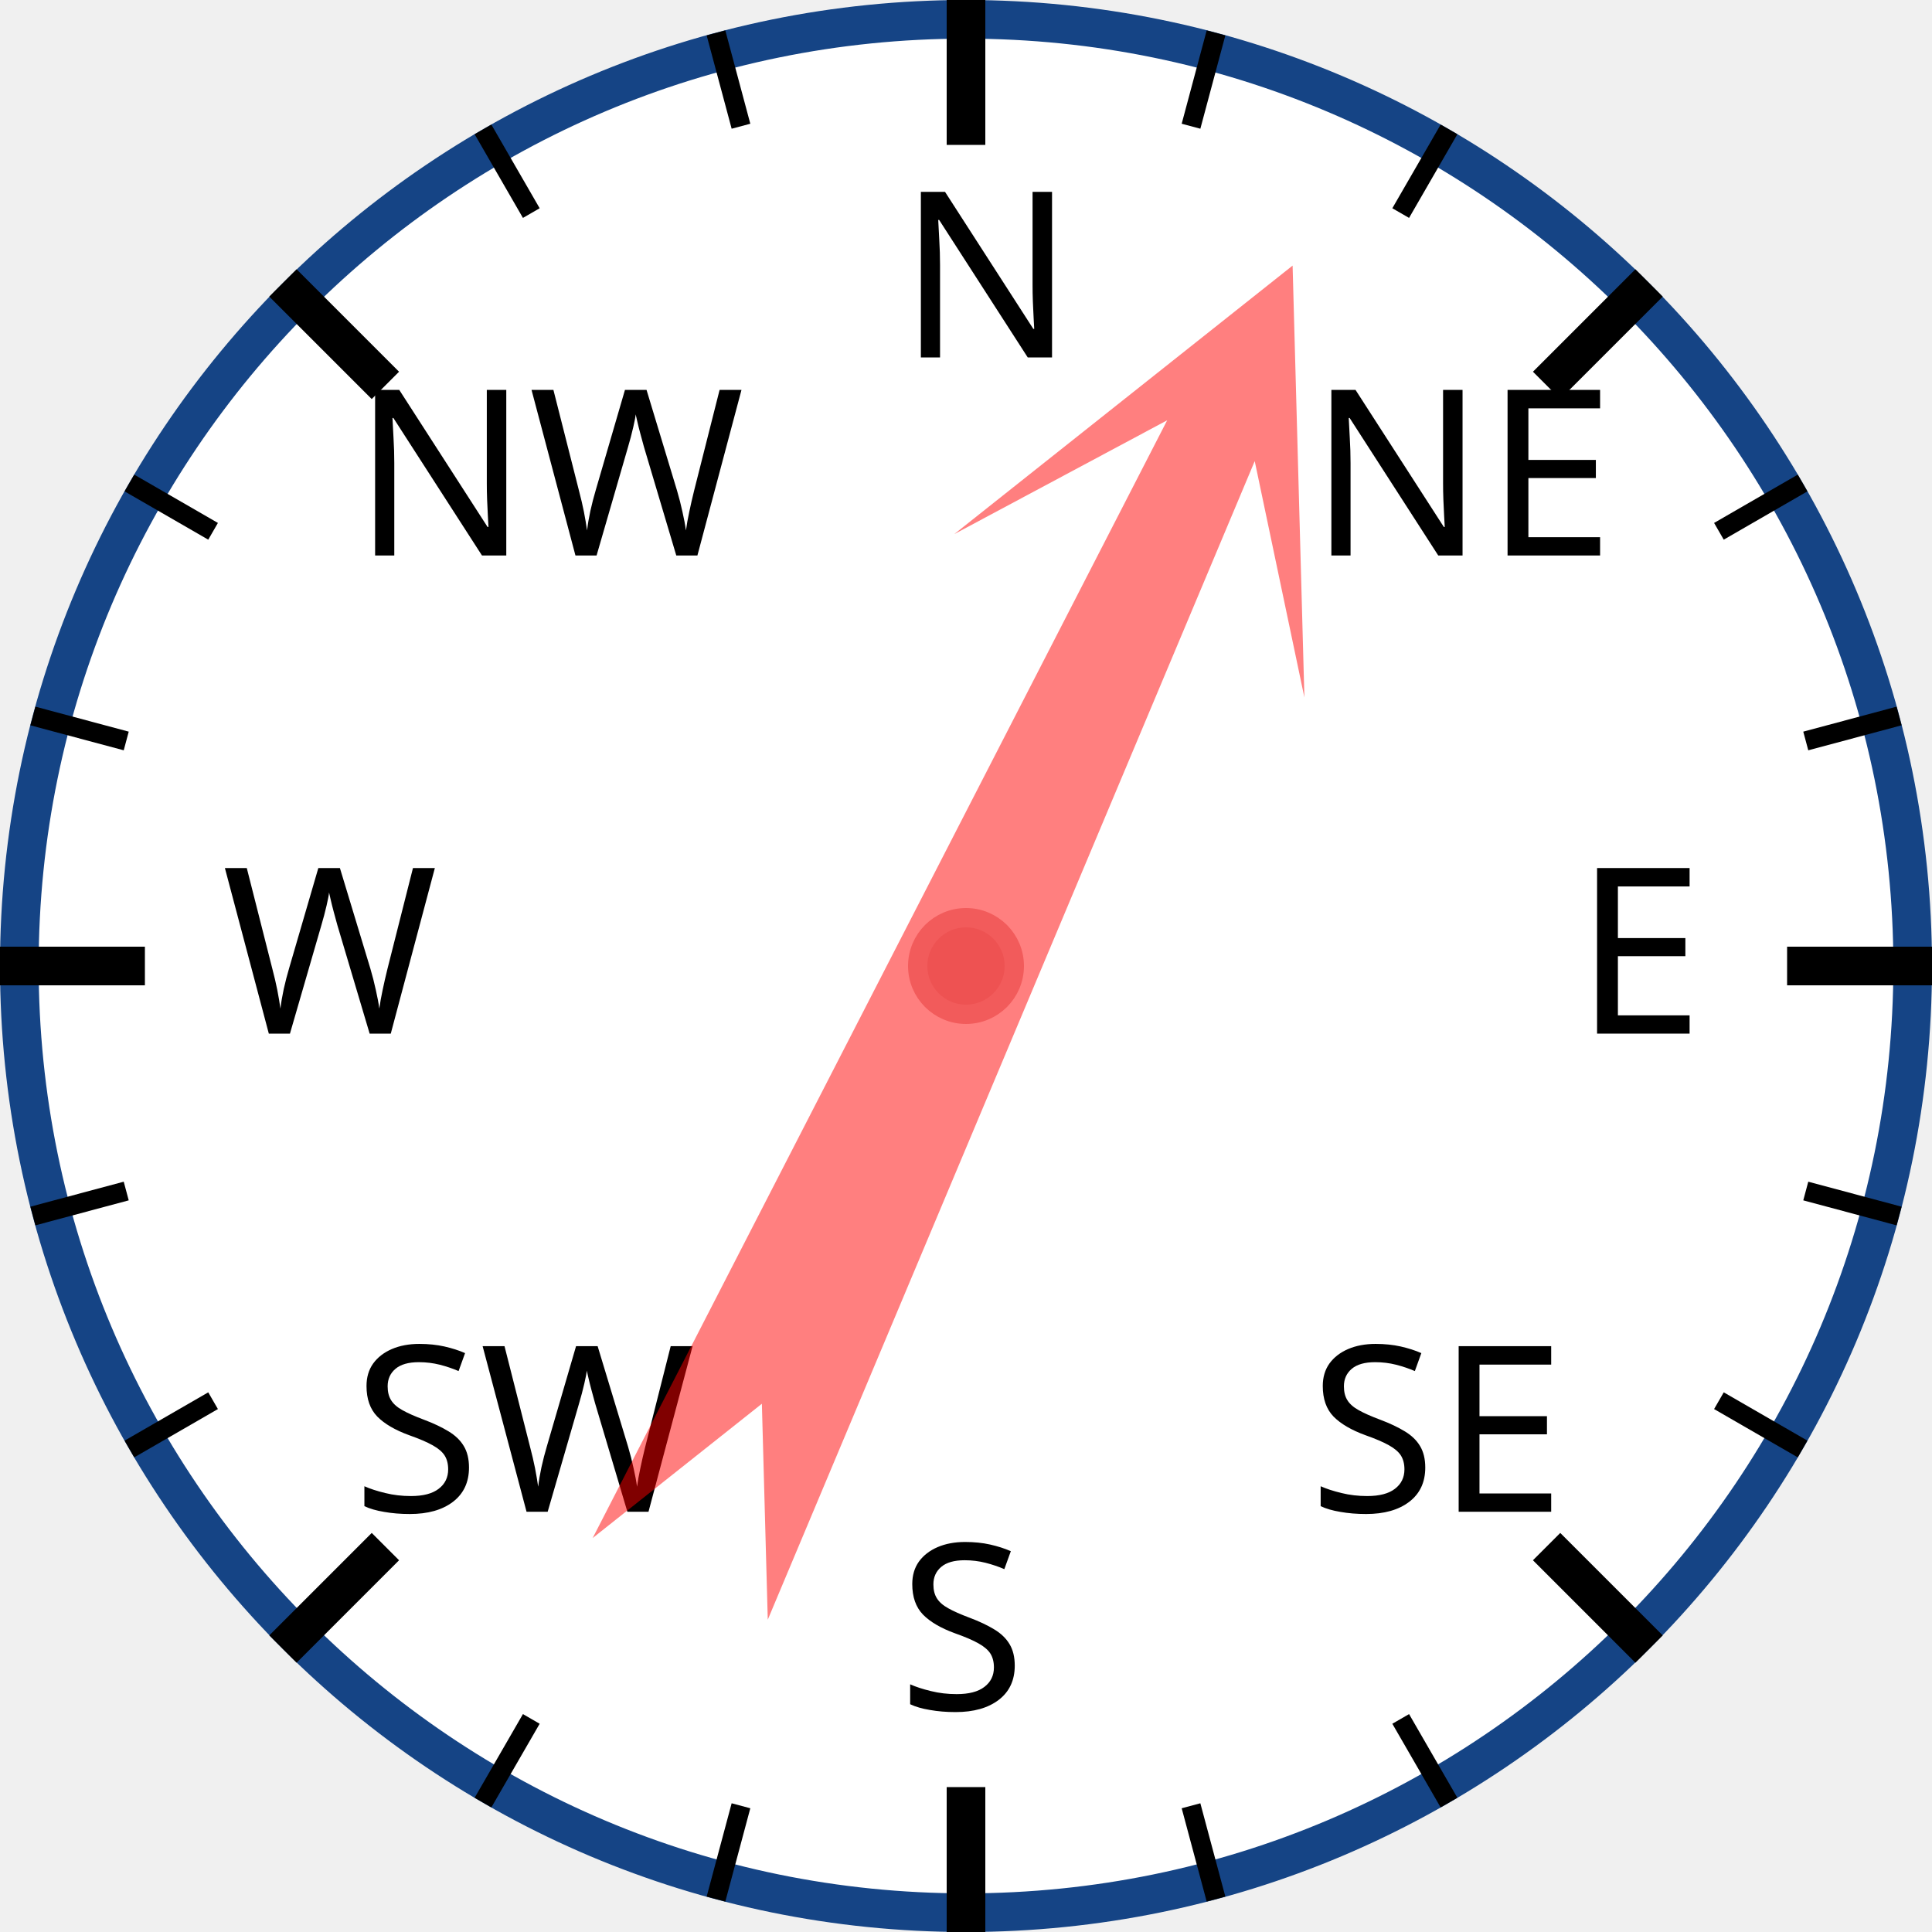
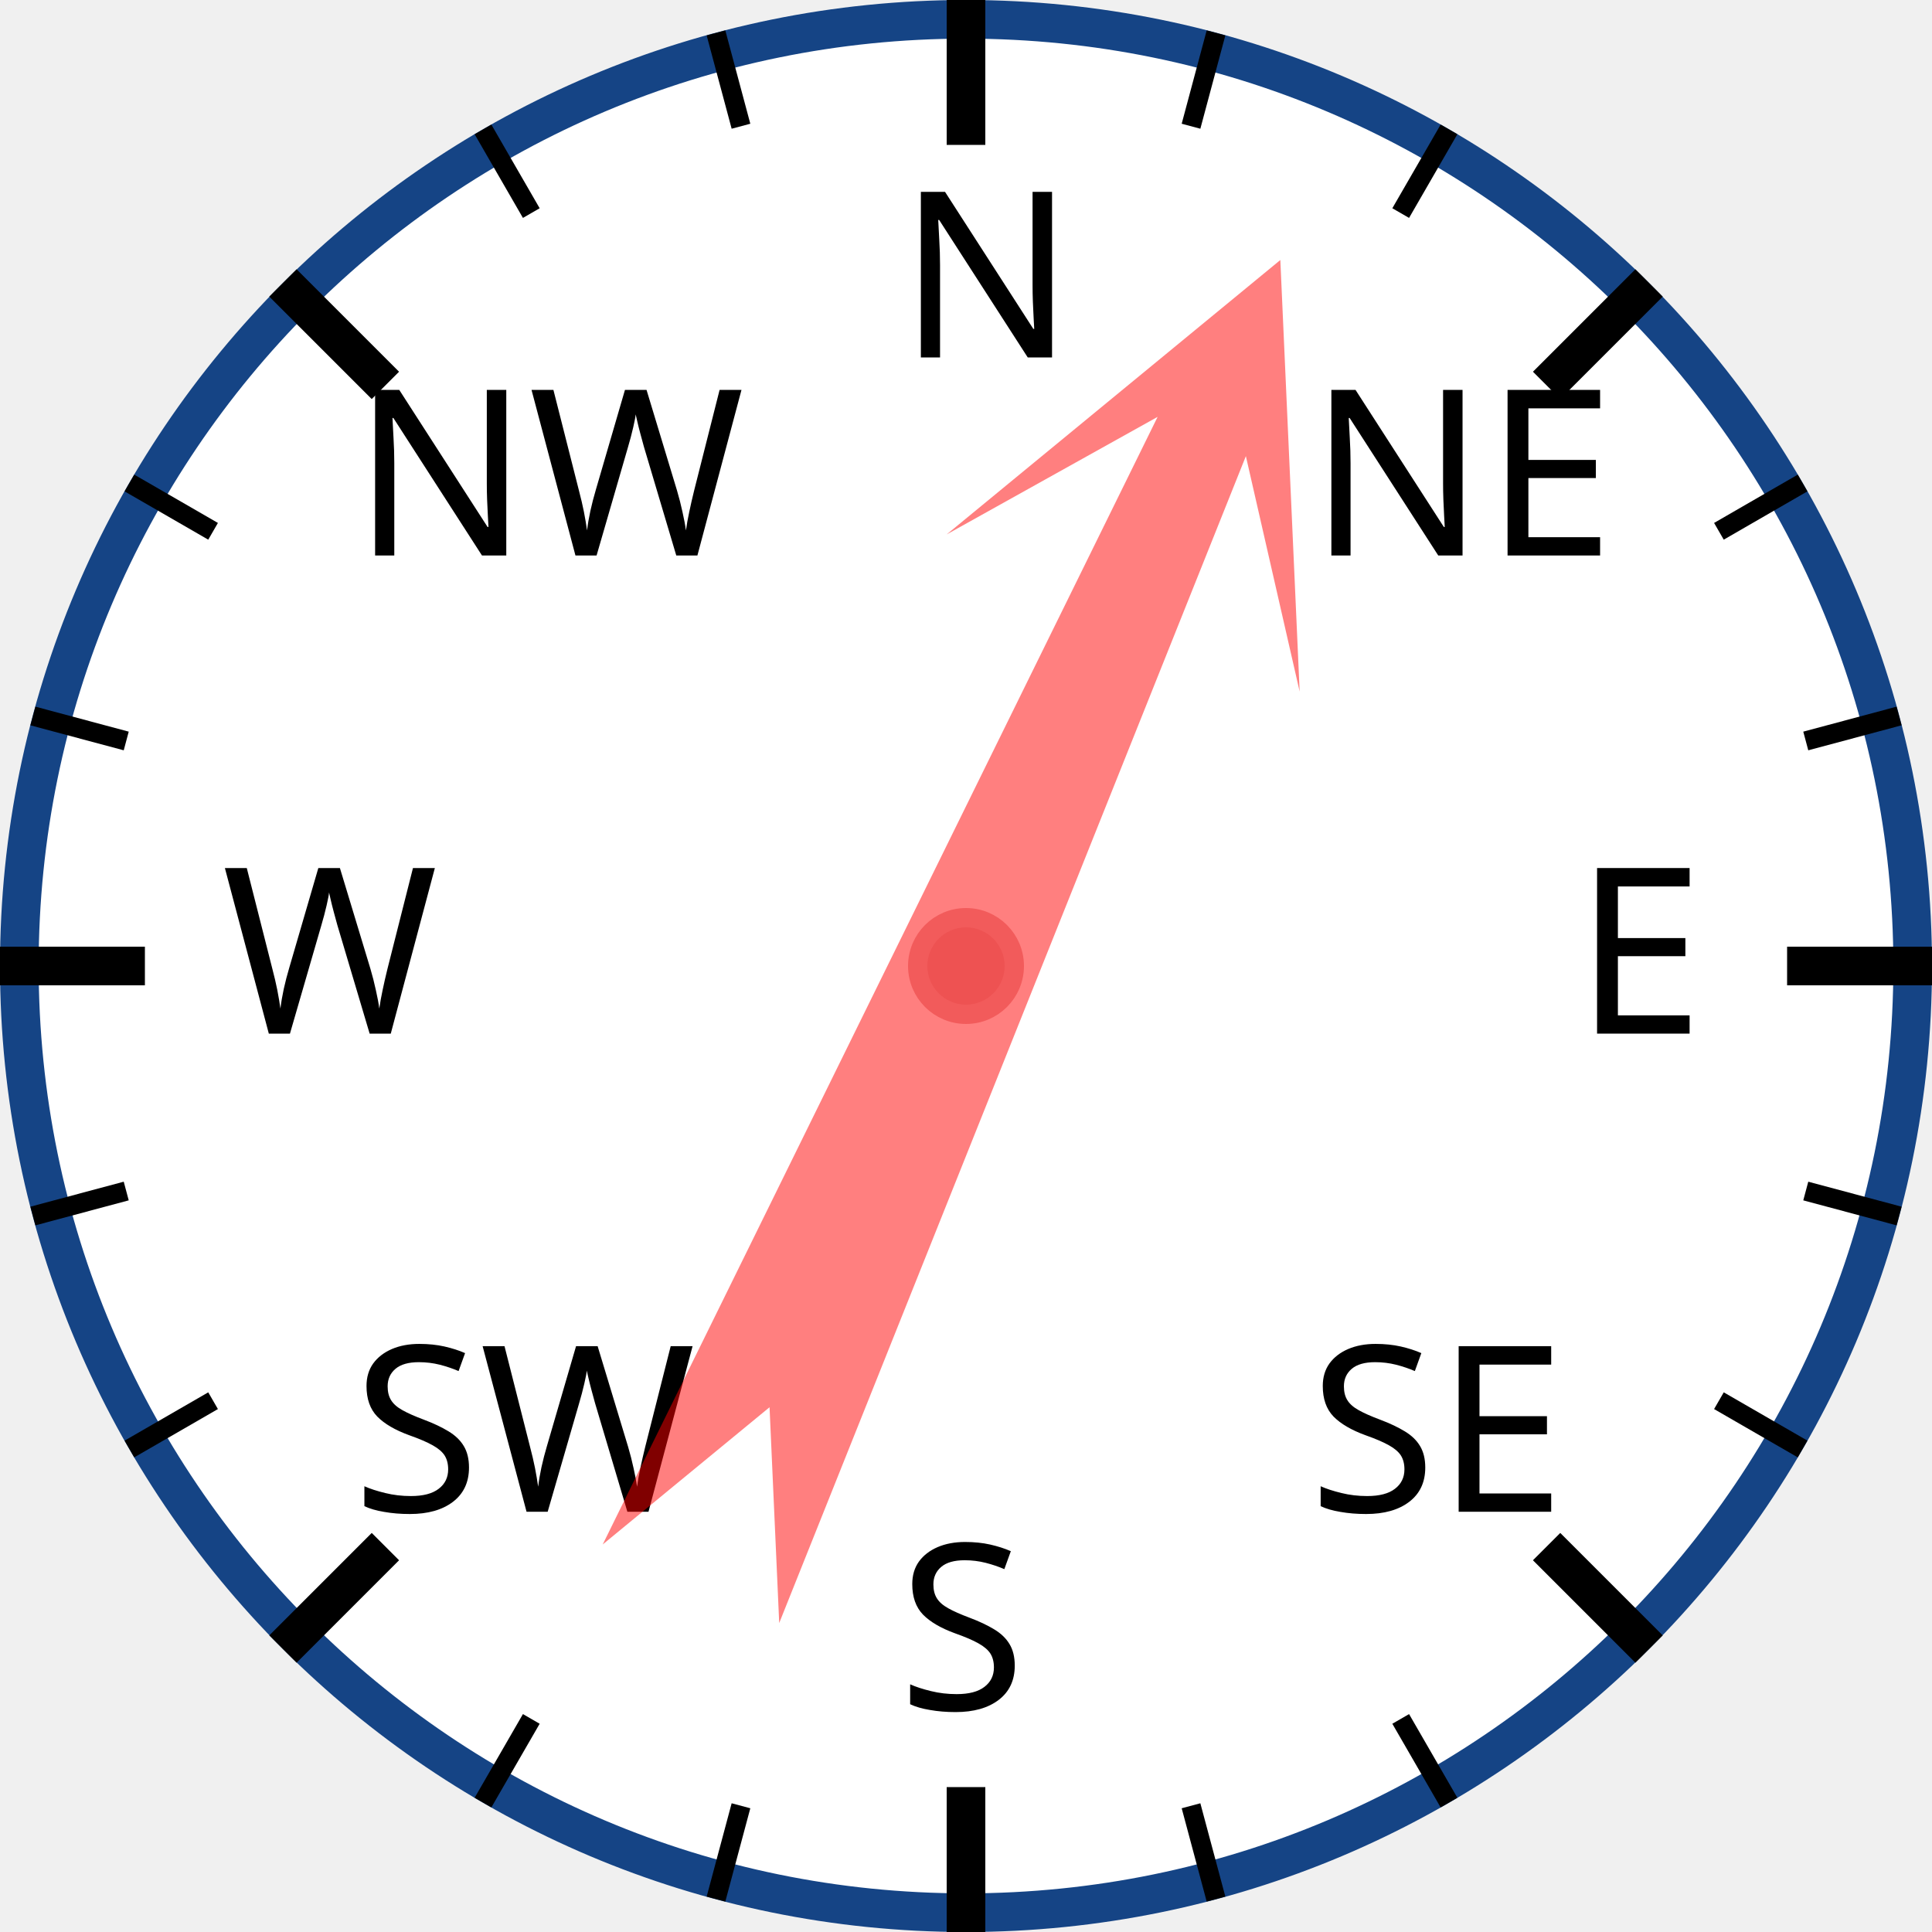
<svg xmlns="http://www.w3.org/2000/svg" width="120px" height="120px" viewBox="0 0 200 200">
  <circle cx="100" cy="100" r="98" style="fill: white; stroke: #154485; stroke-width: 4;" />
  <text x="93.0" y="37.0" style="font-family: sans-serif; font-size: 18pt;">N</text>
  <line x1="100.0" y1="0.0" x2="100.0" y2="15.0" style="stroke: black; stroke-width: 4;" />
  <line x1="74.118" y1="3.407" x2="76.706" y2="13.067" style="stroke: black; stroke-width: 2;" />
  <line x1="50" y1="13.397" x2="55" y2="22.058" style="stroke: black; stroke-width: 2;" />
  <text x="36.503" y="57.503" style="font-family: sans-serif; font-size: 18pt;">NW</text>
  <line x1="29.289" y1="29.289" x2="39.896" y2="39.896" style="stroke: black; stroke-width: 4;" />
  <line x1="13.397" y1="50" x2="22.058" y2="55" style="stroke: black; stroke-width: 2;" />
  <line x1="3.407" y1="74.118" x2="13.067" y2="76.706" style="stroke: black; stroke-width: 2;" />
  <text x="23.0" y="107.0" style="font-family: sans-serif; font-size: 18pt;">W</text>
  <line x1="0.0" y1="100.0" x2="15.0" y2="100.0" style="stroke: black; stroke-width: 4;" />
  <line x1="3.407" y1="125.882" x2="13.067" y2="123.294" style="stroke: black; stroke-width: 2;" />
  <line x1="13.397" y1="150" x2="22.058" y2="145" style="stroke: black; stroke-width: 2;" />
  <text x="36.503" y="156.497" style="font-family: sans-serif; font-size: 18pt;">SW</text>
  <line x1="29.289" y1="170.711" x2="39.896" y2="160.104" style="stroke: black; stroke-width: 4;" />
  <line x1="50" y1="186.603" x2="55" y2="177.942" style="stroke: black; stroke-width: 2;" />
  <line x1="74.118" y1="196.593" x2="76.706" y2="186.933" style="stroke: black; stroke-width: 2;" />
  <text x="93" y="177.0" style="font-family: sans-serif; font-size: 18pt;">S</text>
  <line x1="100" y1="200.0" x2="100" y2="185.0" style="stroke: black; stroke-width: 4;" />
  <line x1="125.882" y1="196.593" x2="123.294" y2="186.933" style="stroke: black; stroke-width: 2;" />
  <line x1="150.0" y1="186.603" x2="145.0" y2="177.942" style="stroke: black; stroke-width: 2;" />
  <text x="135.497" y="156.497" style="font-family: sans-serif; font-size: 18pt;">SE</text>
  <line x1="170.711" y1="170.711" x2="160.104" y2="160.104" style="stroke: black; stroke-width: 4;" />
  <line x1="186.603" y1="150" x2="177.942" y2="145" style="stroke: black; stroke-width: 2;" />
  <line x1="196.593" y1="125.882" x2="186.933" y2="123.294" style="stroke: black; stroke-width: 2;" />
  <text x="163.0" y="107" style="font-family: sans-serif; font-size: 18pt;">E</text>
  <line x1="200.0" y1="100" x2="185.0" y2="100" style="stroke: black; stroke-width: 4;" />
  <line x1="196.593" y1="74.118" x2="186.933" y2="76.706" style="stroke: black; stroke-width: 2;" />
  <line x1="186.603" y1="50" x2="177.942" y2="55" style="stroke: black; stroke-width: 2;" />
  <text x="135.497" y="57.503" style="font-family: sans-serif; font-size: 18pt;">NE</text>
  <line x1="170.711" y1="29.289" x2="160.104" y2="39.896" style="stroke: black; stroke-width: 4;" />
  <line x1="150" y1="13.397" x2="145" y2="22.058" style="stroke: black; stroke-width: 2;" />
  <line x1="125.882" y1="3.407" x2="123.294" y2="13.067" style="stroke: black; stroke-width: 2;" />
-   <polygon points="100 20 120 60 105 40 110 170 100 150 90 170 95 40 80 60" style="fill: red; fill-opacity: 0.5;" transform="rotate(25,100,100)" />
+   <polygon points="100 20 120 60 105 40 110 170 100 150 90 170 95 40 80 60" style="fill: red; fill-opacity: 0.5;" transform="rotate(24,100,100)" />
  <circle cx="100" cy="100" r="5" style="fill: #EE5252; stroke: #F25B5B; stroke-width: 2;" />
</svg>
